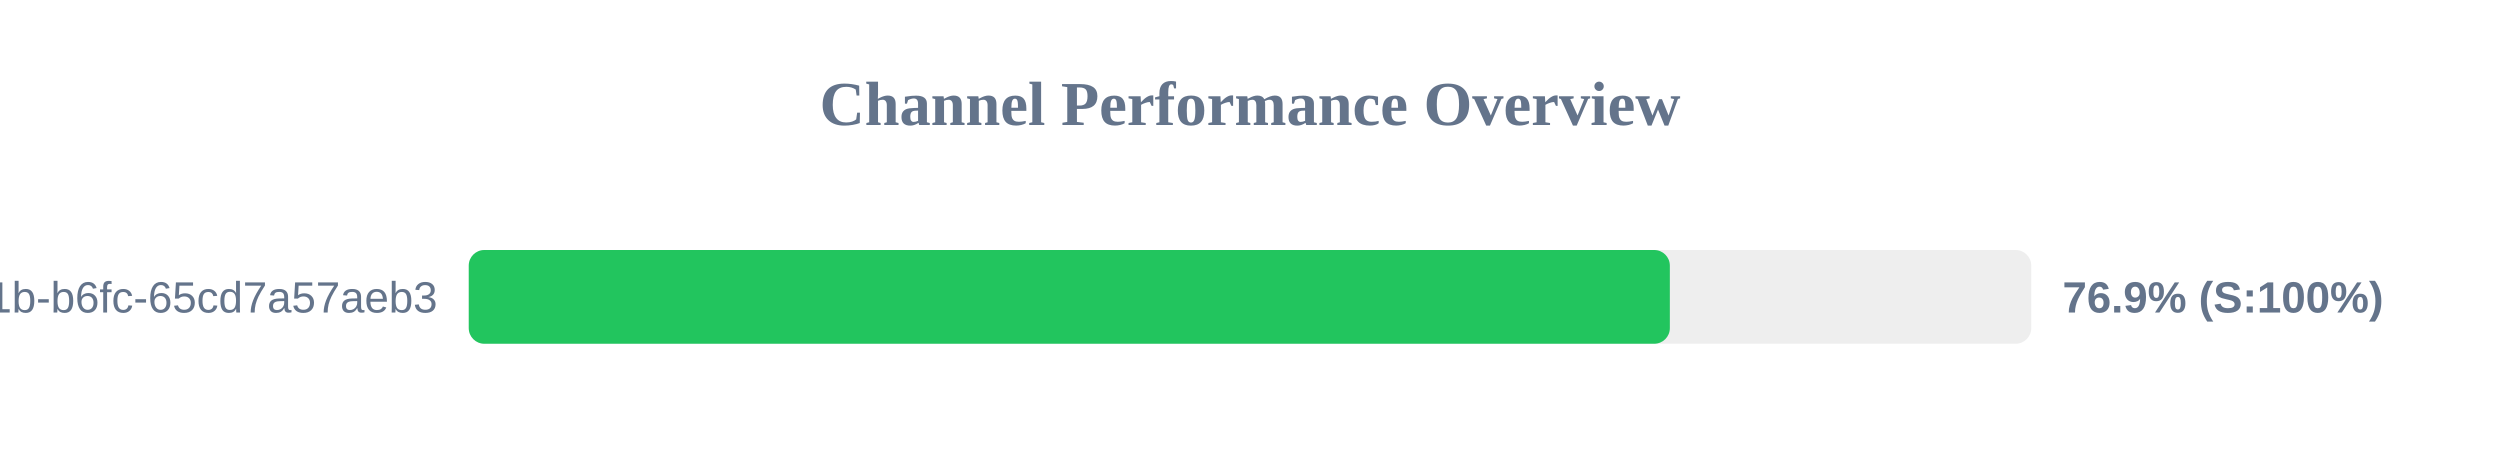
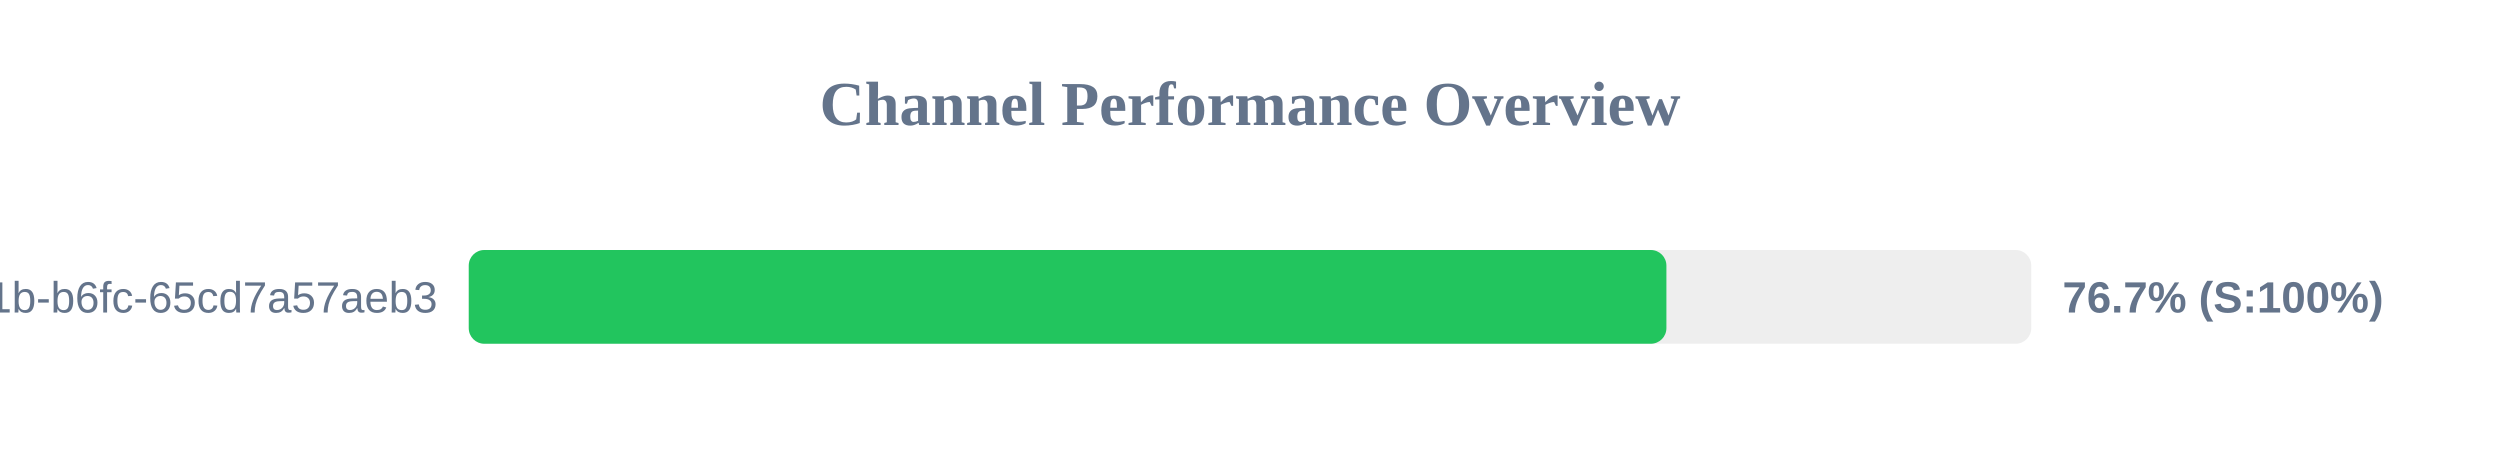
<svg xmlns="http://www.w3.org/2000/svg" width="800" height="150" version="1.1">
  <style>
        .row { font: 14px Arial; fill: #64748b; }
        .score { font: bold 14px Arial; fill: #64748b; }
    </style>
  <text x="400" y="40" text-anchor="middle" font-size="20px" font-weight="bold" fill="#64748b">Channel Performance Overview</text>
  <rect x="150" y="80" width="500" height="30" fill="#eee" rx="5" />
-   <rect x="150" y="80" width="384.35" height="30" fill="#22c55e" rx="5" />
+   <rect x="150" y="80" width="383.25" height="30" fill="#22c55e" rx="5" />
  <text x="140" y="100" text-anchor="end" class="row">?uuid=9c859345-959f-491b-b6fc-65cd7a57aeb3</text>
-   <text x="660" y="100" text-anchor="start" class="score">76.9% (S:100%)</text>
+   <text x="660" y="100" text-anchor="start" class="score">76.7% (S:100%)</text>
</svg>
